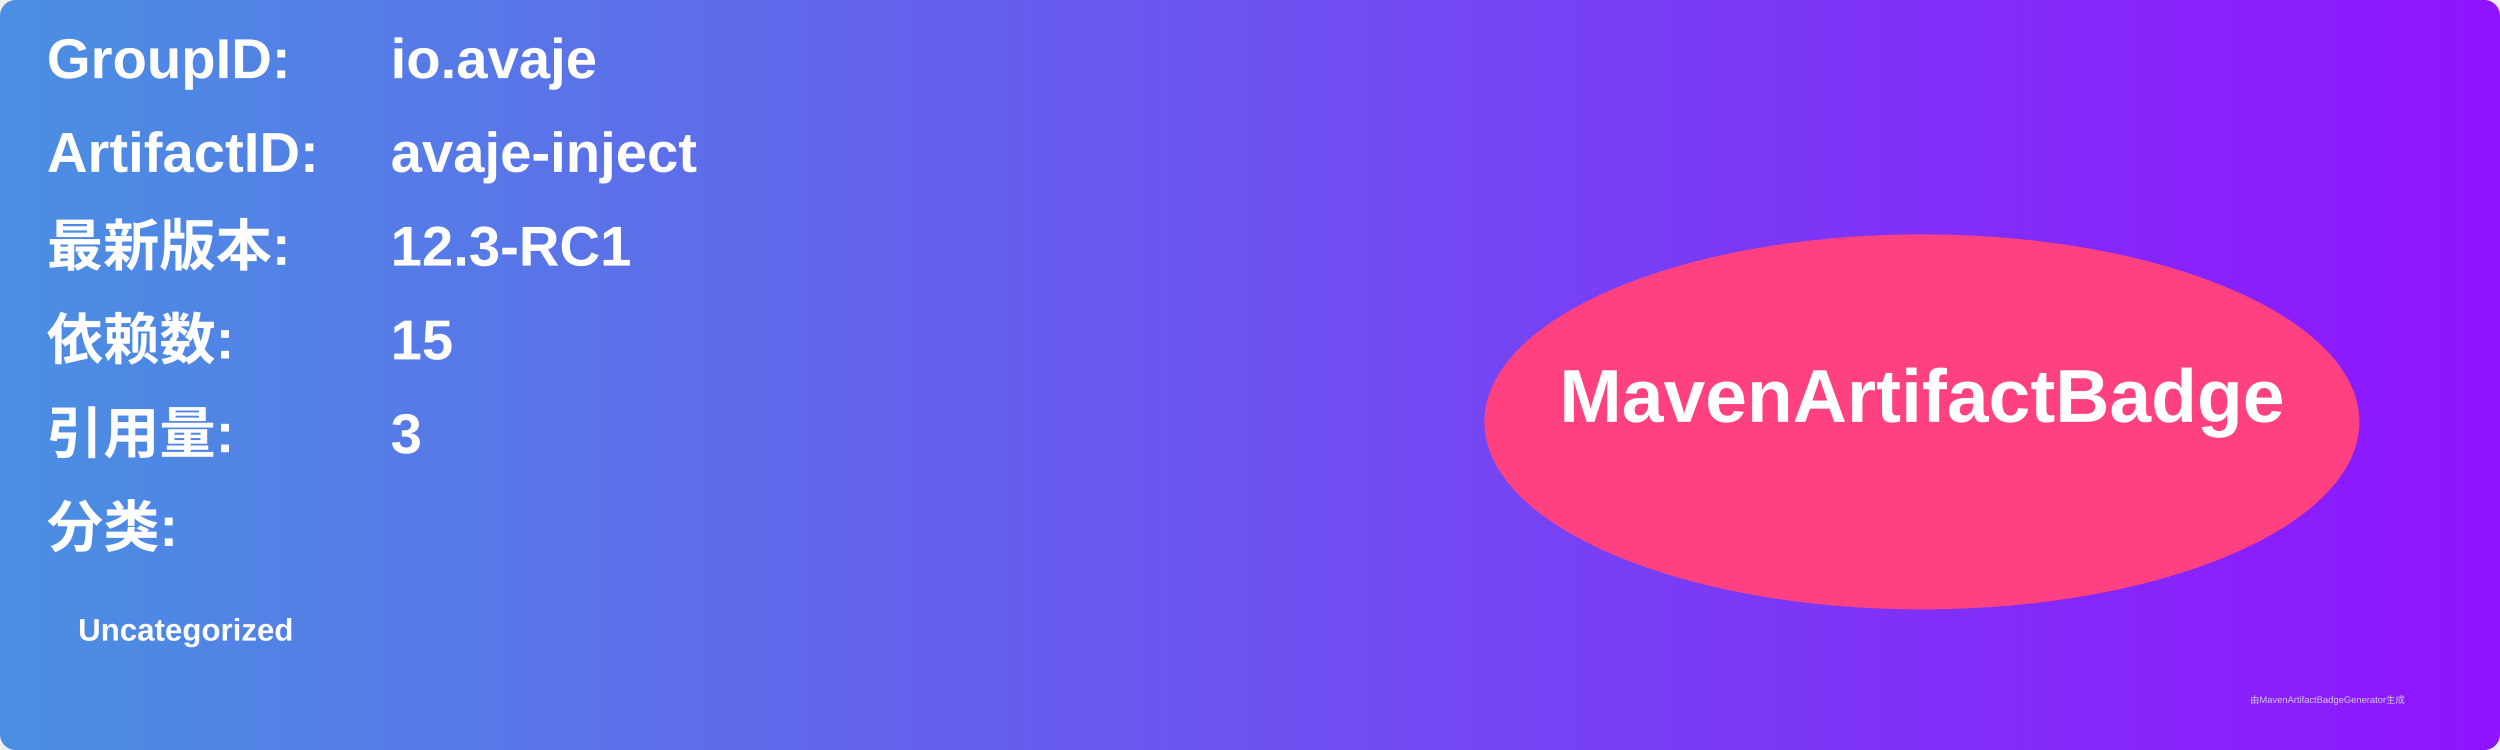
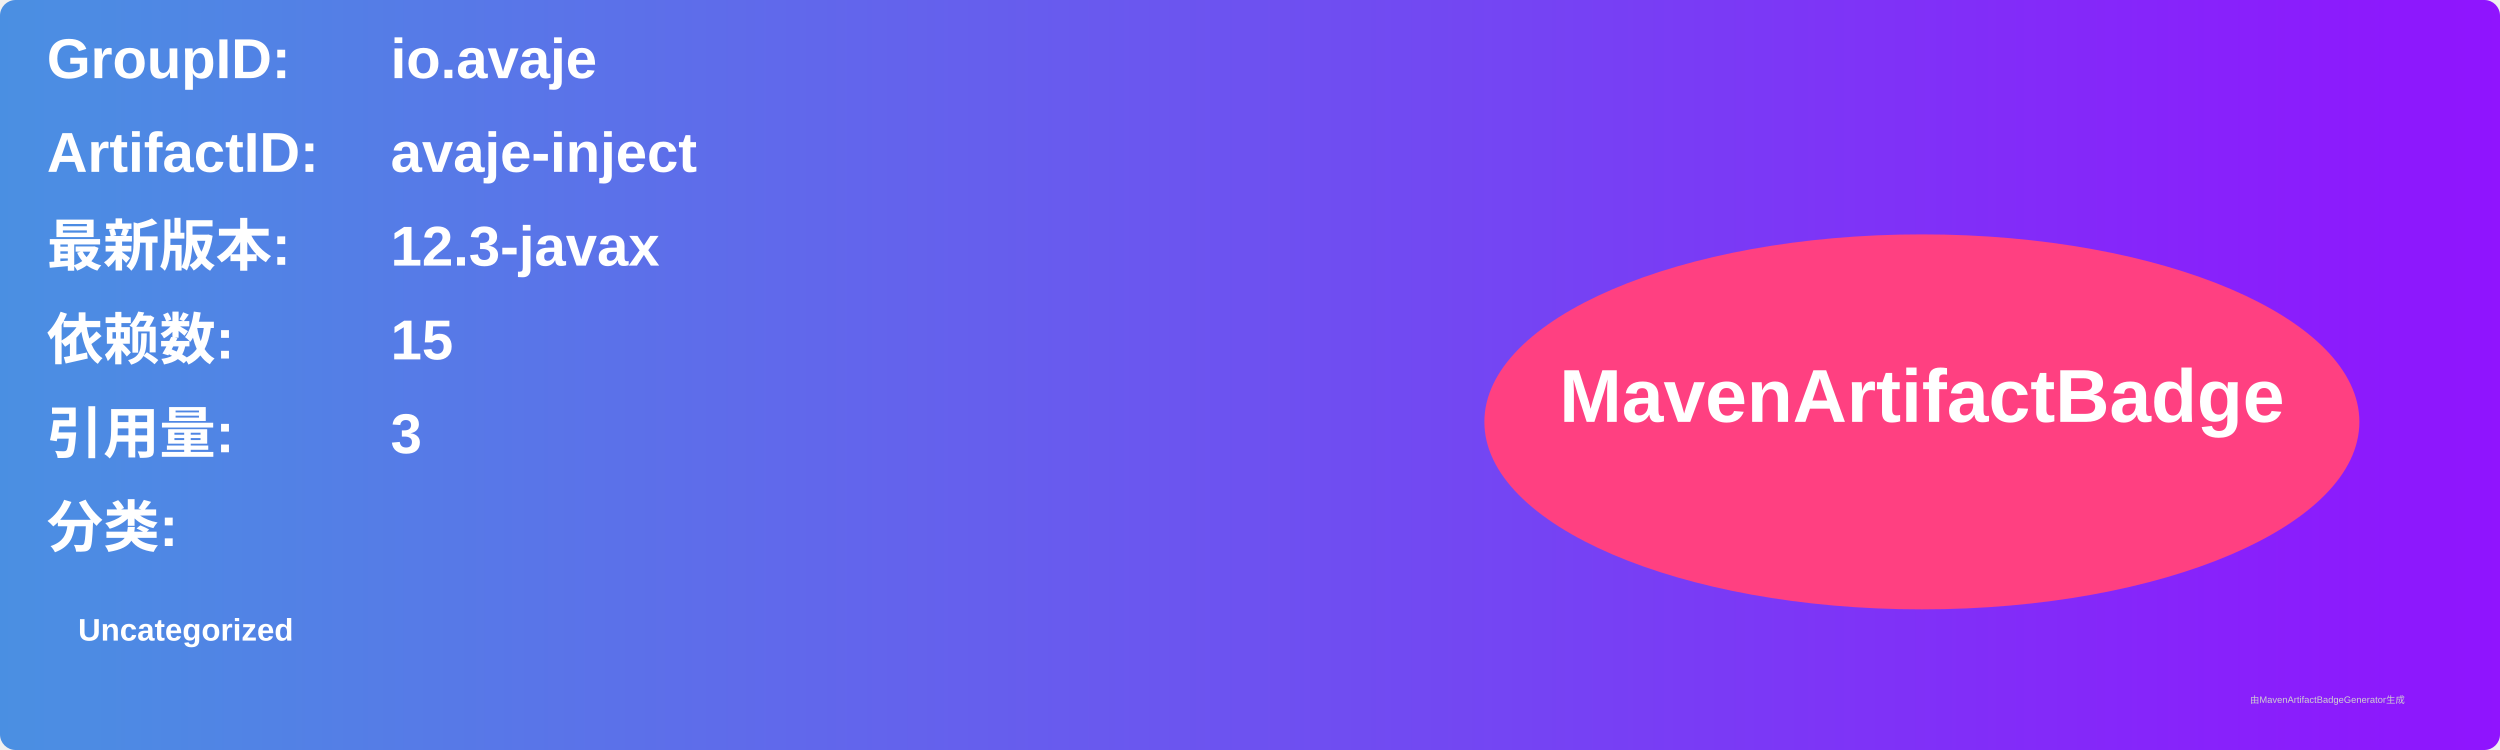
<svg xmlns="http://www.w3.org/2000/svg" width="800" height="240" viewBox="0 0 800 240">
  <linearGradient id="grad" x1="0%" y1="0%" x2="100%" y2="0%">
    <stop offset="0%" stop-color="#4a90e2" />
    <stop offset="100%" stop-color="#9013fe" />
  </linearGradient>
  <rect width="100%" height="100%" rx="5" ry="5" fill="url(#grad)" />
  <g transform="translate(15, 15)">
    <text x="0" y="10" font-family="Arial" font-size="18" fill="white" font-weight="bold" width="260">GroupID:</text>
    <text x="110" y="10" font-family="Arial" font-size="18" fill="white" font-weight="bold" width="460">io.avaje</text>
    <text x="0" y="40" font-family="Arial" font-size="18" fill="white" font-weight="bold" width="260">ArtifactID:</text>
    <text x="110" y="40" font-family="Arial" font-size="18" fill="white" font-weight="bold" width="460">avaje-inject</text>
    <text x="0" y="70" font-family="Arial" font-size="18" fill="white" font-weight="bold">最新版本:</text>
    <text x="110" y="70" font-family="Arial" font-size="18" fill="white" font-weight="bold">
-       <tspan font-weight="bold">12.3-RC1</tspan>
+       <tspan font-weight="bold">12.3-javax</tspan>
    </text>
    <text x="0" y="100" font-family="Arial" font-size="18" fill="white" font-weight="bold">依赖数: </text>
    <text x="110" y="100" font-family="Arial" font-size="18" fill="white">
      <tspan font-weight="bold">15</tspan>
    </text>
    <text x="0" y="130" font-family="Arial" font-size="18" fill="white" font-weight="bold">引用量: </text>
    <text x="110" y="130" font-family="Arial" font-size="18" fill="white">
      <tspan font-weight="bold">3</tspan>
    </text>
    <text x="0" y="160" font-family="Arial" font-size="18" fill="white" font-weight="bold">分类:</text>
    <text x="10" y="190" font-family="Arial" font-size="10" fill="white">
      <tspan font-weight="bold">Uncategorized</tspan>
    </text>
    <ellipse cx="600" cy="120" rx="140" ry="60" fill="#ff4081" />
    <text x="600" y="120" text-anchor="middle" font-family="Arial" font-size="24" fill="white" font-weight="bold">MavenArtifactBadge</text>
  </g>
  <text x="720" y="225" font-family="Arial" font-size="3" fill="#d0d0d0">由MavenArtifactBadgeGenerator生成</text>
</svg>
